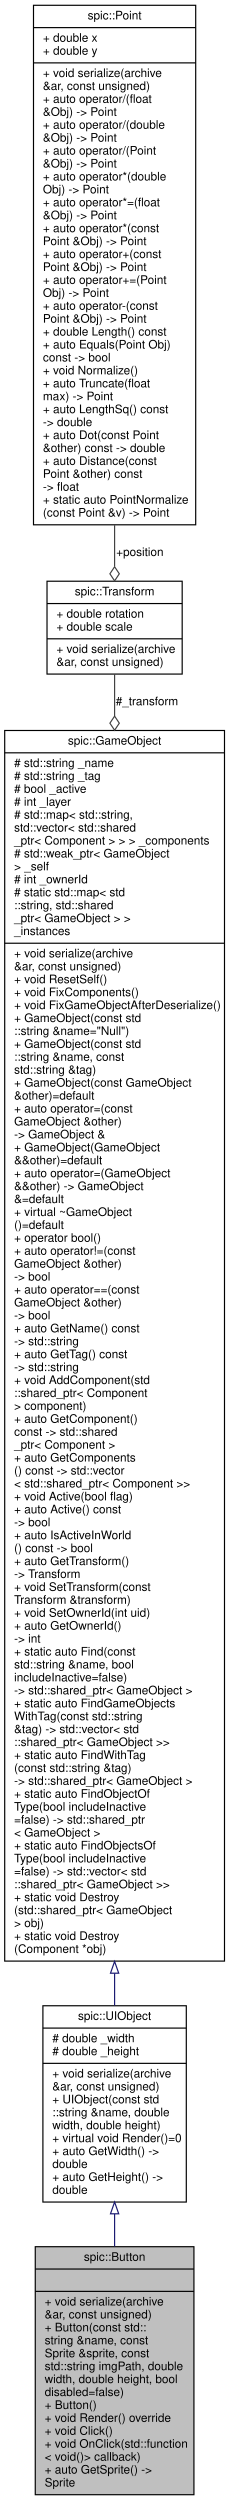
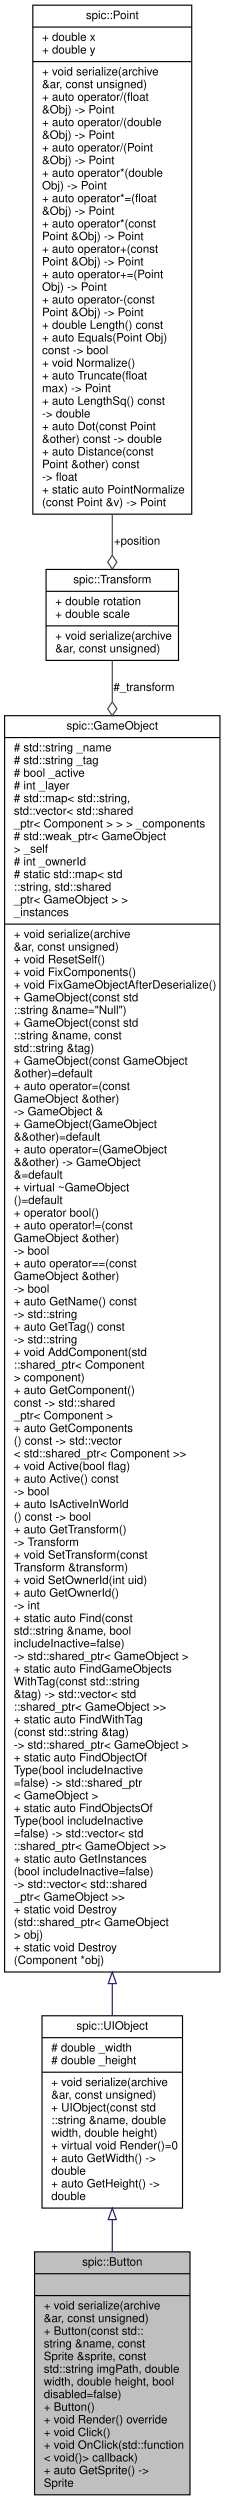
- <svg xmlns="http://www.w3.org/2000/svg" xmlns:xlink="http://www.w3.org/1999/xlink" width="195pt" height="2127pt" viewBox="0.00 0.00 195.00 2127.00">
-   <g id="graph0" class="graph" transform="scale(1 1) rotate(0) translate(4 2123)">
+ <svg xmlns="http://www.w3.org/2000/svg" xmlns:xlink="http://www.w3.org/1999/xlink" width="195pt" height="2171pt" viewBox="0.00 0.00 195.00 2171.00">
+   <g id="graph0" class="graph" transform="scale(1 1) rotate(0) translate(4 2167)">
    <g id="node1" class="node">
      <g id="a_node1">
        <a xlink:title="Instances of this class are clickable user interface items.">
          <polygon fill="#bfbfbf" stroke="black" points="26,-0.5 26,-211.5 161,-211.5 161,-0.5 26,-0.5" />
          <text text-anchor="middle" x="93.5" y="-199.5" font-family="Helvetica,sans-Serif" font-size="10.00">spic::Button</text>
          <polyline fill="none" stroke="black" points="26,-192.5 161,-192.5 " />
          <text text-anchor="middle" x="93.5" y="-180.5" font-family="Helvetica,sans-Serif" font-size="10.00"> </text>
          <polyline fill="none" stroke="black" points="26,-173.5 161,-173.5 " />
          <text text-anchor="start" x="34" y="-161.5" font-family="Helvetica,sans-Serif" font-size="10.00">+ void serialize(archive</text>
          <text text-anchor="start" x="34" y="-150.5" font-family="Helvetica,sans-Serif" font-size="10.00"> &amp;ar, const unsigned)</text>
          <text text-anchor="start" x="34" y="-139.5" font-family="Helvetica,sans-Serif" font-size="10.00">+ Button(const std::</text>
          <text text-anchor="start" x="34" y="-128.5" font-family="Helvetica,sans-Serif" font-size="10.00">string &amp;name, const</text>
          <text text-anchor="start" x="34" y="-117.5" font-family="Helvetica,sans-Serif" font-size="10.00"> Sprite &amp;sprite, const</text>
          <text text-anchor="start" x="34" y="-106.5" font-family="Helvetica,sans-Serif" font-size="10.00"> std::string imgPath, double</text>
          <text text-anchor="start" x="34" y="-95.5" font-family="Helvetica,sans-Serif" font-size="10.00"> width, double height, bool</text>
          <text text-anchor="start" x="34" y="-84.5" font-family="Helvetica,sans-Serif" font-size="10.00"> disabled=false)</text>
          <text text-anchor="start" x="34" y="-73.5" font-family="Helvetica,sans-Serif" font-size="10.00">+ Button()</text>
          <text text-anchor="start" x="34" y="-62.5" font-family="Helvetica,sans-Serif" font-size="10.00">+ void Render() override</text>
          <text text-anchor="start" x="34" y="-51.5" font-family="Helvetica,sans-Serif" font-size="10.00">+ void Click()</text>
          <text text-anchor="start" x="34" y="-40.5" font-family="Helvetica,sans-Serif" font-size="10.00">+ void OnClick(std::function</text>
          <text text-anchor="start" x="34" y="-29.5" font-family="Helvetica,sans-Serif" font-size="10.00">&lt; void()&gt; callback)</text>
          <text text-anchor="start" x="34" y="-18.5" font-family="Helvetica,sans-Serif" font-size="10.00">+ auto GetSprite() -&gt;</text>
          <text text-anchor="start" x="34" y="-7.5" font-family="Helvetica,sans-Serif" font-size="10.00"> Sprite</text>
        </a>
      </g>
    </g>
    <g id="node2" class="node">
      <g id="a_node2">
        <a xlink:href="classspic_1_1UIObject.html" target="_top" xlink:title="Base class for a user interface object like Button or Text. @spicapi.">
          <polygon fill="none" stroke="black" points="32.5,-249.5 32.5,-416.5 154.5,-416.5 154.5,-249.5 32.5,-249.5" />
          <text text-anchor="middle" x="93.5" y="-404.5" font-family="Helvetica,sans-Serif" font-size="10.00">spic::UIObject</text>
          <polyline fill="none" stroke="black" points="32.5,-397.5 154.5,-397.5 " />
          <text text-anchor="start" x="40.5" y="-385.5" font-family="Helvetica,sans-Serif" font-size="10.00"># double _width</text>
          <text text-anchor="start" x="40.5" y="-374.5" font-family="Helvetica,sans-Serif" font-size="10.00"># double _height</text>
          <polyline fill="none" stroke="black" points="32.5,-367.5 154.5,-367.5 " />
          <text text-anchor="start" x="40.5" y="-355.5" font-family="Helvetica,sans-Serif" font-size="10.00">+ void serialize(archive</text>
          <text text-anchor="start" x="40.5" y="-344.5" font-family="Helvetica,sans-Serif" font-size="10.00"> &amp;ar, const unsigned)</text>
          <text text-anchor="start" x="40.5" y="-333.5" font-family="Helvetica,sans-Serif" font-size="10.00">+ UIObject(const std</text>
          <text text-anchor="start" x="40.5" y="-322.5" font-family="Helvetica,sans-Serif" font-size="10.00">::string &amp;name, double</text>
          <text text-anchor="start" x="40.5" y="-311.5" font-family="Helvetica,sans-Serif" font-size="10.00"> width, double height)</text>
          <text text-anchor="start" x="40.5" y="-300.5" font-family="Helvetica,sans-Serif" font-size="10.00">+ virtual void Render()=0</text>
          <text text-anchor="start" x="40.5" y="-289.5" font-family="Helvetica,sans-Serif" font-size="10.00">+ auto GetWidth() -&gt;</text>
          <text text-anchor="start" x="40.5" y="-278.5" font-family="Helvetica,sans-Serif" font-size="10.00"> double</text>
          <text text-anchor="start" x="40.5" y="-267.5" font-family="Helvetica,sans-Serif" font-size="10.00">+ auto GetHeight() -&gt;</text>
          <text text-anchor="start" x="40.5" y="-256.5" font-family="Helvetica,sans-Serif" font-size="10.00"> double</text>
        </a>
      </g>
    </g>
    <g id="edge1" class="edge">
      <path fill="none" stroke="midnightblue" d="M93.5,-239.31C93.5,-230.21 93.5,-220.93 93.5,-211.72" />
      <polygon fill="none" stroke="midnightblue" points="90,-239.5 93.5,-249.5 97,-239.5 90,-239.5" />
    </g>
    <g id="node3" class="node">
      <g id="a_node3">
        <a xlink:href="classspic_1_1GameObject.html" target="_top" xlink:title="Any object which should be represented on screen.">
-           <polygon fill="none" stroke="black" points="0,-454.5 0,-1501.5 187,-1501.5 187,-454.5 0,-454.5" />
-           <text text-anchor="middle" x="93.5" y="-1489.5" font-family="Helvetica,sans-Serif" font-size="10.00">spic::GameObject</text>
-           <polyline fill="none" stroke="black" points="0,-1482.5 187,-1482.5 " />
-           <text text-anchor="start" x="8" y="-1470.5" font-family="Helvetica,sans-Serif" font-size="10.00"># std::string _name</text>
-           <text text-anchor="start" x="8" y="-1459.5" font-family="Helvetica,sans-Serif" font-size="10.00"># std::string _tag</text>
-           <text text-anchor="start" x="8" y="-1448.5" font-family="Helvetica,sans-Serif" font-size="10.00"># bool _active</text>
-           <text text-anchor="start" x="8" y="-1437.5" font-family="Helvetica,sans-Serif" font-size="10.00"># int _layer</text>
-           <text text-anchor="start" x="8" y="-1426.5" font-family="Helvetica,sans-Serif" font-size="10.00"># std::map&lt; std::string,</text>
-           <text text-anchor="start" x="8" y="-1415.5" font-family="Helvetica,sans-Serif" font-size="10.00"> std::vector&lt; std::shared</text>
-           <text text-anchor="start" x="8" y="-1404.5" font-family="Helvetica,sans-Serif" font-size="10.00">_ptr&lt; Component &gt; &gt; &gt; _components</text>
-           <text text-anchor="start" x="8" y="-1393.5" font-family="Helvetica,sans-Serif" font-size="10.00"># std::weak_ptr&lt; GameObject</text>
-           <text text-anchor="start" x="8" y="-1382.5" font-family="Helvetica,sans-Serif" font-size="10.00"> &gt; _self</text>
-           <text text-anchor="start" x="8" y="-1371.5" font-family="Helvetica,sans-Serif" font-size="10.00"># int _ownerId</text>
-           <text text-anchor="start" x="8" y="-1360.5" font-family="Helvetica,sans-Serif" font-size="10.00"># static std::map&lt; std</text>
-           <text text-anchor="start" x="8" y="-1349.5" font-family="Helvetica,sans-Serif" font-size="10.00">::string, std::shared</text>
-           <text text-anchor="start" x="8" y="-1338.5" font-family="Helvetica,sans-Serif" font-size="10.00">_ptr&lt; GameObject &gt; &gt; </text>
-           <text text-anchor="start" x="8" y="-1327.5" font-family="Helvetica,sans-Serif" font-size="10.00">_instances</text>
-           <polyline fill="none" stroke="black" points="0,-1320.5 187,-1320.5 " />
-           <text text-anchor="start" x="8" y="-1308.5" font-family="Helvetica,sans-Serif" font-size="10.00">+ void serialize(archive</text>
-           <text text-anchor="start" x="8" y="-1297.5" font-family="Helvetica,sans-Serif" font-size="10.00"> &amp;ar, const unsigned)</text>
-           <text text-anchor="start" x="8" y="-1286.5" font-family="Helvetica,sans-Serif" font-size="10.00">+ void ResetSelf()</text>
-           <text text-anchor="start" x="8" y="-1275.5" font-family="Helvetica,sans-Serif" font-size="10.00">+ void FixComponents()</text>
-           <text text-anchor="start" x="8" y="-1264.5" font-family="Helvetica,sans-Serif" font-size="10.00">+ void FixGameObjectAfterDeserialize()</text>
-           <text text-anchor="start" x="8" y="-1253.5" font-family="Helvetica,sans-Serif" font-size="10.00">+ GameObject(const std</text>
-           <text text-anchor="start" x="8" y="-1242.5" font-family="Helvetica,sans-Serif" font-size="10.00">::string &amp;name="Null")</text>
-           <text text-anchor="start" x="8" y="-1231.5" font-family="Helvetica,sans-Serif" font-size="10.00">+ GameObject(const std</text>
-           <text text-anchor="start" x="8" y="-1220.5" font-family="Helvetica,sans-Serif" font-size="10.00">::string &amp;name, const</text>
-           <text text-anchor="start" x="8" y="-1209.5" font-family="Helvetica,sans-Serif" font-size="10.00"> std::string &amp;tag)</text>
-           <text text-anchor="start" x="8" y="-1198.5" font-family="Helvetica,sans-Serif" font-size="10.00">+ GameObject(const GameObject</text>
-           <text text-anchor="start" x="8" y="-1187.5" font-family="Helvetica,sans-Serif" font-size="10.00"> &amp;other)=default</text>
-           <text text-anchor="start" x="8" y="-1176.5" font-family="Helvetica,sans-Serif" font-size="10.00">+ auto operator=(const</text>
-           <text text-anchor="start" x="8" y="-1165.5" font-family="Helvetica,sans-Serif" font-size="10.00"> GameObject &amp;other) </text>
-           <text text-anchor="start" x="8" y="-1154.5" font-family="Helvetica,sans-Serif" font-size="10.00">-&gt; GameObject &amp;</text>
-           <text text-anchor="start" x="8" y="-1143.5" font-family="Helvetica,sans-Serif" font-size="10.00">+ GameObject(GameObject</text>
-           <text text-anchor="start" x="8" y="-1132.5" font-family="Helvetica,sans-Serif" font-size="10.00"> &amp;&amp;other)=default</text>
-           <text text-anchor="start" x="8" y="-1121.5" font-family="Helvetica,sans-Serif" font-size="10.00">+ auto operator=(GameObject</text>
-           <text text-anchor="start" x="8" y="-1110.5" font-family="Helvetica,sans-Serif" font-size="10.00"> &amp;&amp;other) -&gt; GameObject</text>
-           <text text-anchor="start" x="8" y="-1099.5" font-family="Helvetica,sans-Serif" font-size="10.00"> &amp;=default</text>
-           <text text-anchor="start" x="8" y="-1088.5" font-family="Helvetica,sans-Serif" font-size="10.00">+ virtual ~GameObject</text>
-           <text text-anchor="start" x="8" y="-1077.5" font-family="Helvetica,sans-Serif" font-size="10.00">()=default</text>
-           <text text-anchor="start" x="8" y="-1066.5" font-family="Helvetica,sans-Serif" font-size="10.00">+ operator bool()</text>
-           <text text-anchor="start" x="8" y="-1055.5" font-family="Helvetica,sans-Serif" font-size="10.00">+ auto operator!=(const</text>
-           <text text-anchor="start" x="8" y="-1044.5" font-family="Helvetica,sans-Serif" font-size="10.00"> GameObject &amp;other) </text>
-           <text text-anchor="start" x="8" y="-1033.5" font-family="Helvetica,sans-Serif" font-size="10.00">-&gt; bool</text>
-           <text text-anchor="start" x="8" y="-1022.5" font-family="Helvetica,sans-Serif" font-size="10.00">+ auto operator==(const</text>
-           <text text-anchor="start" x="8" y="-1011.5" font-family="Helvetica,sans-Serif" font-size="10.00"> GameObject &amp;other) </text>
-           <text text-anchor="start" x="8" y="-1000.5" font-family="Helvetica,sans-Serif" font-size="10.00">-&gt; bool</text>
-           <text text-anchor="start" x="8" y="-989.5" font-family="Helvetica,sans-Serif" font-size="10.00">+ auto GetName() const</text>
-           <text text-anchor="start" x="8" y="-978.5" font-family="Helvetica,sans-Serif" font-size="10.00"> -&gt; std::string</text>
-           <text text-anchor="start" x="8" y="-967.5" font-family="Helvetica,sans-Serif" font-size="10.00">+ auto GetTag() const</text>
-           <text text-anchor="start" x="8" y="-956.5" font-family="Helvetica,sans-Serif" font-size="10.00"> -&gt; std::string</text>
-           <text text-anchor="start" x="8" y="-945.5" font-family="Helvetica,sans-Serif" font-size="10.00">+ void AddComponent(std</text>
-           <text text-anchor="start" x="8" y="-934.5" font-family="Helvetica,sans-Serif" font-size="10.00">::shared_ptr&lt; Component</text>
-           <text text-anchor="start" x="8" y="-923.5" font-family="Helvetica,sans-Serif" font-size="10.00"> &gt; component)</text>
-           <text text-anchor="start" x="8" y="-912.5" font-family="Helvetica,sans-Serif" font-size="10.00">+ auto GetComponent()</text>
-           <text text-anchor="start" x="8" y="-901.5" font-family="Helvetica,sans-Serif" font-size="10.00"> const -&gt; std::shared</text>
-           <text text-anchor="start" x="8" y="-890.5" font-family="Helvetica,sans-Serif" font-size="10.00">_ptr&lt; Component &gt;</text>
-           <text text-anchor="start" x="8" y="-879.5" font-family="Helvetica,sans-Serif" font-size="10.00">+ auto GetComponents</text>
-           <text text-anchor="start" x="8" y="-868.5" font-family="Helvetica,sans-Serif" font-size="10.00">() const -&gt; std::vector</text>
-           <text text-anchor="start" x="8" y="-857.5" font-family="Helvetica,sans-Serif" font-size="10.00">&lt; std::shared_ptr&lt; Component &gt;&gt;</text>
-           <text text-anchor="start" x="8" y="-846.5" font-family="Helvetica,sans-Serif" font-size="10.00">+ void Active(bool flag)</text>
-           <text text-anchor="start" x="8" y="-835.5" font-family="Helvetica,sans-Serif" font-size="10.00">+ auto Active() const</text>
-           <text text-anchor="start" x="8" y="-824.5" font-family="Helvetica,sans-Serif" font-size="10.00"> -&gt; bool</text>
-           <text text-anchor="start" x="8" y="-813.5" font-family="Helvetica,sans-Serif" font-size="10.00">+ auto IsActiveInWorld</text>
-           <text text-anchor="start" x="8" y="-802.5" font-family="Helvetica,sans-Serif" font-size="10.00">() const -&gt; bool</text>
-           <text text-anchor="start" x="8" y="-791.5" font-family="Helvetica,sans-Serif" font-size="10.00">+ auto GetTransform()</text>
-           <text text-anchor="start" x="8" y="-780.5" font-family="Helvetica,sans-Serif" font-size="10.00"> -&gt; Transform</text>
-           <text text-anchor="start" x="8" y="-769.5" font-family="Helvetica,sans-Serif" font-size="10.00">+ void SetTransform(const</text>
-           <text text-anchor="start" x="8" y="-758.5" font-family="Helvetica,sans-Serif" font-size="10.00"> Transform &amp;transform)</text>
-           <text text-anchor="start" x="8" y="-747.5" font-family="Helvetica,sans-Serif" font-size="10.00">+ void SetOwnerId(int uid)</text>
-           <text text-anchor="start" x="8" y="-736.5" font-family="Helvetica,sans-Serif" font-size="10.00">+ auto GetOwnerId() </text>
-           <text text-anchor="start" x="8" y="-725.5" font-family="Helvetica,sans-Serif" font-size="10.00">-&gt; int</text>
-           <text text-anchor="start" x="8" y="-714.5" font-family="Helvetica,sans-Serif" font-size="10.00">+ static auto Find(const</text>
-           <text text-anchor="start" x="8" y="-703.5" font-family="Helvetica,sans-Serif" font-size="10.00"> std::string &amp;name, bool</text>
-           <text text-anchor="start" x="8" y="-692.5" font-family="Helvetica,sans-Serif" font-size="10.00"> includeInactive=false)</text>
-           <text text-anchor="start" x="8" y="-681.5" font-family="Helvetica,sans-Serif" font-size="10.00"> -&gt; std::shared_ptr&lt; GameObject &gt;</text>
-           <text text-anchor="start" x="8" y="-670.5" font-family="Helvetica,sans-Serif" font-size="10.00">+ static auto FindGameObjects</text>
-           <text text-anchor="start" x="8" y="-659.5" font-family="Helvetica,sans-Serif" font-size="10.00">WithTag(const std::string</text>
-           <text text-anchor="start" x="8" y="-648.5" font-family="Helvetica,sans-Serif" font-size="10.00"> &amp;tag) -&gt; std::vector&lt; std</text>
-           <text text-anchor="start" x="8" y="-637.5" font-family="Helvetica,sans-Serif" font-size="10.00">::shared_ptr&lt; GameObject &gt;&gt;</text>
-           <text text-anchor="start" x="8" y="-626.5" font-family="Helvetica,sans-Serif" font-size="10.00">+ static auto FindWithTag</text>
-           <text text-anchor="start" x="8" y="-615.5" font-family="Helvetica,sans-Serif" font-size="10.00">(const std::string &amp;tag)</text>
-           <text text-anchor="start" x="8" y="-604.5" font-family="Helvetica,sans-Serif" font-size="10.00"> -&gt; std::shared_ptr&lt; GameObject &gt;</text>
-           <text text-anchor="start" x="8" y="-593.5" font-family="Helvetica,sans-Serif" font-size="10.00">+ static auto FindObjectOf</text>
+           <polygon fill="none" stroke="black" points="0,-454.5 0,-1545.5 187,-1545.5 187,-454.5 0,-454.5" />
+           <text text-anchor="middle" x="93.5" y="-1533.5" font-family="Helvetica,sans-Serif" font-size="10.00">spic::GameObject</text>
+           <polyline fill="none" stroke="black" points="0,-1526.5 187,-1526.5 " />
+           <text text-anchor="start" x="8" y="-1514.5" font-family="Helvetica,sans-Serif" font-size="10.00"># std::string _name</text>
+           <text text-anchor="start" x="8" y="-1503.5" font-family="Helvetica,sans-Serif" font-size="10.00"># std::string _tag</text>
+           <text text-anchor="start" x="8" y="-1492.5" font-family="Helvetica,sans-Serif" font-size="10.00"># bool _active</text>
+           <text text-anchor="start" x="8" y="-1481.5" font-family="Helvetica,sans-Serif" font-size="10.00"># int _layer</text>
+           <text text-anchor="start" x="8" y="-1470.5" font-family="Helvetica,sans-Serif" font-size="10.00"># std::map&lt; std::string,</text>
+           <text text-anchor="start" x="8" y="-1459.5" font-family="Helvetica,sans-Serif" font-size="10.00"> std::vector&lt; std::shared</text>
+           <text text-anchor="start" x="8" y="-1448.5" font-family="Helvetica,sans-Serif" font-size="10.00">_ptr&lt; Component &gt; &gt; &gt; _components</text>
+           <text text-anchor="start" x="8" y="-1437.5" font-family="Helvetica,sans-Serif" font-size="10.00"># std::weak_ptr&lt; GameObject</text>
+           <text text-anchor="start" x="8" y="-1426.5" font-family="Helvetica,sans-Serif" font-size="10.00"> &gt; _self</text>
+           <text text-anchor="start" x="8" y="-1415.5" font-family="Helvetica,sans-Serif" font-size="10.00"># int _ownerId</text>
+           <text text-anchor="start" x="8" y="-1404.5" font-family="Helvetica,sans-Serif" font-size="10.00"># static std::map&lt; std</text>
+           <text text-anchor="start" x="8" y="-1393.5" font-family="Helvetica,sans-Serif" font-size="10.00">::string, std::shared</text>
+           <text text-anchor="start" x="8" y="-1382.5" font-family="Helvetica,sans-Serif" font-size="10.00">_ptr&lt; GameObject &gt; &gt; </text>
+           <text text-anchor="start" x="8" y="-1371.5" font-family="Helvetica,sans-Serif" font-size="10.00">_instances</text>
+           <polyline fill="none" stroke="black" points="0,-1364.5 187,-1364.5 " />
+           <text text-anchor="start" x="8" y="-1352.5" font-family="Helvetica,sans-Serif" font-size="10.00">+ void serialize(archive</text>
+           <text text-anchor="start" x="8" y="-1341.5" font-family="Helvetica,sans-Serif" font-size="10.00"> &amp;ar, const unsigned)</text>
+           <text text-anchor="start" x="8" y="-1330.5" font-family="Helvetica,sans-Serif" font-size="10.00">+ void ResetSelf()</text>
+           <text text-anchor="start" x="8" y="-1319.5" font-family="Helvetica,sans-Serif" font-size="10.00">+ void FixComponents()</text>
+           <text text-anchor="start" x="8" y="-1308.5" font-family="Helvetica,sans-Serif" font-size="10.00">+ void FixGameObjectAfterDeserialize()</text>
+           <text text-anchor="start" x="8" y="-1297.5" font-family="Helvetica,sans-Serif" font-size="10.00">+ GameObject(const std</text>
+           <text text-anchor="start" x="8" y="-1286.5" font-family="Helvetica,sans-Serif" font-size="10.00">::string &amp;name="Null")</text>
+           <text text-anchor="start" x="8" y="-1275.5" font-family="Helvetica,sans-Serif" font-size="10.00">+ GameObject(const std</text>
+           <text text-anchor="start" x="8" y="-1264.5" font-family="Helvetica,sans-Serif" font-size="10.00">::string &amp;name, const</text>
+           <text text-anchor="start" x="8" y="-1253.5" font-family="Helvetica,sans-Serif" font-size="10.00"> std::string &amp;tag)</text>
+           <text text-anchor="start" x="8" y="-1242.5" font-family="Helvetica,sans-Serif" font-size="10.00">+ GameObject(const GameObject</text>
+           <text text-anchor="start" x="8" y="-1231.5" font-family="Helvetica,sans-Serif" font-size="10.00"> &amp;other)=default</text>
+           <text text-anchor="start" x="8" y="-1220.5" font-family="Helvetica,sans-Serif" font-size="10.00">+ auto operator=(const</text>
+           <text text-anchor="start" x="8" y="-1209.5" font-family="Helvetica,sans-Serif" font-size="10.00"> GameObject &amp;other) </text>
+           <text text-anchor="start" x="8" y="-1198.5" font-family="Helvetica,sans-Serif" font-size="10.00">-&gt; GameObject &amp;</text>
+           <text text-anchor="start" x="8" y="-1187.5" font-family="Helvetica,sans-Serif" font-size="10.00">+ GameObject(GameObject</text>
+           <text text-anchor="start" x="8" y="-1176.5" font-family="Helvetica,sans-Serif" font-size="10.00"> &amp;&amp;other)=default</text>
+           <text text-anchor="start" x="8" y="-1165.5" font-family="Helvetica,sans-Serif" font-size="10.00">+ auto operator=(GameObject</text>
+           <text text-anchor="start" x="8" y="-1154.5" font-family="Helvetica,sans-Serif" font-size="10.00"> &amp;&amp;other) -&gt; GameObject</text>
+           <text text-anchor="start" x="8" y="-1143.5" font-family="Helvetica,sans-Serif" font-size="10.00"> &amp;=default</text>
+           <text text-anchor="start" x="8" y="-1132.5" font-family="Helvetica,sans-Serif" font-size="10.00">+ virtual ~GameObject</text>
+           <text text-anchor="start" x="8" y="-1121.5" font-family="Helvetica,sans-Serif" font-size="10.00">()=default</text>
+           <text text-anchor="start" x="8" y="-1110.5" font-family="Helvetica,sans-Serif" font-size="10.00">+ operator bool()</text>
+           <text text-anchor="start" x="8" y="-1099.5" font-family="Helvetica,sans-Serif" font-size="10.00">+ auto operator!=(const</text>
+           <text text-anchor="start" x="8" y="-1088.5" font-family="Helvetica,sans-Serif" font-size="10.00"> GameObject &amp;other) </text>
+           <text text-anchor="start" x="8" y="-1077.5" font-family="Helvetica,sans-Serif" font-size="10.00">-&gt; bool</text>
+           <text text-anchor="start" x="8" y="-1066.5" font-family="Helvetica,sans-Serif" font-size="10.00">+ auto operator==(const</text>
+           <text text-anchor="start" x="8" y="-1055.5" font-family="Helvetica,sans-Serif" font-size="10.00"> GameObject &amp;other) </text>
+           <text text-anchor="start" x="8" y="-1044.5" font-family="Helvetica,sans-Serif" font-size="10.00">-&gt; bool</text>
+           <text text-anchor="start" x="8" y="-1033.5" font-family="Helvetica,sans-Serif" font-size="10.00">+ auto GetName() const</text>
+           <text text-anchor="start" x="8" y="-1022.5" font-family="Helvetica,sans-Serif" font-size="10.00"> -&gt; std::string</text>
+           <text text-anchor="start" x="8" y="-1011.5" font-family="Helvetica,sans-Serif" font-size="10.00">+ auto GetTag() const</text>
+           <text text-anchor="start" x="8" y="-1000.5" font-family="Helvetica,sans-Serif" font-size="10.00"> -&gt; std::string</text>
+           <text text-anchor="start" x="8" y="-989.5" font-family="Helvetica,sans-Serif" font-size="10.00">+ void AddComponent(std</text>
+           <text text-anchor="start" x="8" y="-978.5" font-family="Helvetica,sans-Serif" font-size="10.00">::shared_ptr&lt; Component</text>
+           <text text-anchor="start" x="8" y="-967.5" font-family="Helvetica,sans-Serif" font-size="10.00"> &gt; component)</text>
+           <text text-anchor="start" x="8" y="-956.5" font-family="Helvetica,sans-Serif" font-size="10.00">+ auto GetComponent()</text>
+           <text text-anchor="start" x="8" y="-945.5" font-family="Helvetica,sans-Serif" font-size="10.00"> const -&gt; std::shared</text>
+           <text text-anchor="start" x="8" y="-934.5" font-family="Helvetica,sans-Serif" font-size="10.00">_ptr&lt; Component &gt;</text>
+           <text text-anchor="start" x="8" y="-923.5" font-family="Helvetica,sans-Serif" font-size="10.00">+ auto GetComponents</text>
+           <text text-anchor="start" x="8" y="-912.5" font-family="Helvetica,sans-Serif" font-size="10.00">() const -&gt; std::vector</text>
+           <text text-anchor="start" x="8" y="-901.5" font-family="Helvetica,sans-Serif" font-size="10.00">&lt; std::shared_ptr&lt; Component &gt;&gt;</text>
+           <text text-anchor="start" x="8" y="-890.5" font-family="Helvetica,sans-Serif" font-size="10.00">+ void Active(bool flag)</text>
+           <text text-anchor="start" x="8" y="-879.5" font-family="Helvetica,sans-Serif" font-size="10.00">+ auto Active() const</text>
+           <text text-anchor="start" x="8" y="-868.5" font-family="Helvetica,sans-Serif" font-size="10.00"> -&gt; bool</text>
+           <text text-anchor="start" x="8" y="-857.5" font-family="Helvetica,sans-Serif" font-size="10.00">+ auto IsActiveInWorld</text>
+           <text text-anchor="start" x="8" y="-846.5" font-family="Helvetica,sans-Serif" font-size="10.00">() const -&gt; bool</text>
+           <text text-anchor="start" x="8" y="-835.5" font-family="Helvetica,sans-Serif" font-size="10.00">+ auto GetTransform()</text>
+           <text text-anchor="start" x="8" y="-824.5" font-family="Helvetica,sans-Serif" font-size="10.00"> -&gt; Transform</text>
+           <text text-anchor="start" x="8" y="-813.5" font-family="Helvetica,sans-Serif" font-size="10.00">+ void SetTransform(const</text>
+           <text text-anchor="start" x="8" y="-802.5" font-family="Helvetica,sans-Serif" font-size="10.00"> Transform &amp;transform)</text>
+           <text text-anchor="start" x="8" y="-791.5" font-family="Helvetica,sans-Serif" font-size="10.00">+ void SetOwnerId(int uid)</text>
+           <text text-anchor="start" x="8" y="-780.5" font-family="Helvetica,sans-Serif" font-size="10.00">+ auto GetOwnerId() </text>
+           <text text-anchor="start" x="8" y="-769.5" font-family="Helvetica,sans-Serif" font-size="10.00">-&gt; int</text>
+           <text text-anchor="start" x="8" y="-758.5" font-family="Helvetica,sans-Serif" font-size="10.00">+ static auto Find(const</text>
+           <text text-anchor="start" x="8" y="-747.5" font-family="Helvetica,sans-Serif" font-size="10.00"> std::string &amp;name, bool</text>
+           <text text-anchor="start" x="8" y="-736.5" font-family="Helvetica,sans-Serif" font-size="10.00"> includeInactive=false)</text>
+           <text text-anchor="start" x="8" y="-725.5" font-family="Helvetica,sans-Serif" font-size="10.00"> -&gt; std::shared_ptr&lt; GameObject &gt;</text>
+           <text text-anchor="start" x="8" y="-714.5" font-family="Helvetica,sans-Serif" font-size="10.00">+ static auto FindGameObjects</text>
+           <text text-anchor="start" x="8" y="-703.5" font-family="Helvetica,sans-Serif" font-size="10.00">WithTag(const std::string</text>
+           <text text-anchor="start" x="8" y="-692.5" font-family="Helvetica,sans-Serif" font-size="10.00"> &amp;tag) -&gt; std::vector&lt; std</text>
+           <text text-anchor="start" x="8" y="-681.5" font-family="Helvetica,sans-Serif" font-size="10.00">::shared_ptr&lt; GameObject &gt;&gt;</text>
+           <text text-anchor="start" x="8" y="-670.5" font-family="Helvetica,sans-Serif" font-size="10.00">+ static auto FindWithTag</text>
+           <text text-anchor="start" x="8" y="-659.5" font-family="Helvetica,sans-Serif" font-size="10.00">(const std::string &amp;tag)</text>
+           <text text-anchor="start" x="8" y="-648.5" font-family="Helvetica,sans-Serif" font-size="10.00"> -&gt; std::shared_ptr&lt; GameObject &gt;</text>
+           <text text-anchor="start" x="8" y="-637.5" font-family="Helvetica,sans-Serif" font-size="10.00">+ static auto FindObjectOf</text>
+           <text text-anchor="start" x="8" y="-626.5" font-family="Helvetica,sans-Serif" font-size="10.00">Type(bool includeInactive</text>
+           <text text-anchor="start" x="8" y="-615.5" font-family="Helvetica,sans-Serif" font-size="10.00">=false) -&gt; std::shared_ptr</text>
+           <text text-anchor="start" x="8" y="-604.5" font-family="Helvetica,sans-Serif" font-size="10.00">&lt; GameObject &gt;</text>
+           <text text-anchor="start" x="8" y="-593.5" font-family="Helvetica,sans-Serif" font-size="10.00">+ static auto FindObjectsOf</text>
          <text text-anchor="start" x="8" y="-582.5" font-family="Helvetica,sans-Serif" font-size="10.00">Type(bool includeInactive</text>
-           <text text-anchor="start" x="8" y="-571.5" font-family="Helvetica,sans-Serif" font-size="10.00">=false) -&gt; std::shared_ptr</text>
-           <text text-anchor="start" x="8" y="-560.5" font-family="Helvetica,sans-Serif" font-size="10.00">&lt; GameObject &gt;</text>
-           <text text-anchor="start" x="8" y="-549.5" font-family="Helvetica,sans-Serif" font-size="10.00">+ static auto FindObjectsOf</text>
-           <text text-anchor="start" x="8" y="-538.5" font-family="Helvetica,sans-Serif" font-size="10.00">Type(bool includeInactive</text>
-           <text text-anchor="start" x="8" y="-527.5" font-family="Helvetica,sans-Serif" font-size="10.00">=false) -&gt; std::vector&lt; std</text>
-           <text text-anchor="start" x="8" y="-516.5" font-family="Helvetica,sans-Serif" font-size="10.00">::shared_ptr&lt; GameObject &gt;&gt;</text>
+           <text text-anchor="start" x="8" y="-571.5" font-family="Helvetica,sans-Serif" font-size="10.00">=false) -&gt; std::vector&lt; std</text>
+           <text text-anchor="start" x="8" y="-560.5" font-family="Helvetica,sans-Serif" font-size="10.00">::shared_ptr&lt; GameObject &gt;&gt;</text>
+           <text text-anchor="start" x="8" y="-549.5" font-family="Helvetica,sans-Serif" font-size="10.00">+ static auto GetInstances</text>
+           <text text-anchor="start" x="8" y="-538.5" font-family="Helvetica,sans-Serif" font-size="10.00">(bool includeInactive=false)</text>
+           <text text-anchor="start" x="8" y="-527.5" font-family="Helvetica,sans-Serif" font-size="10.00"> -&gt; std::vector&lt; std::shared</text>
+           <text text-anchor="start" x="8" y="-516.5" font-family="Helvetica,sans-Serif" font-size="10.00">_ptr&lt; GameObject &gt;&gt;</text>
          <text text-anchor="start" x="8" y="-505.5" font-family="Helvetica,sans-Serif" font-size="10.00">+ static void Destroy</text>
          <text text-anchor="start" x="8" y="-494.5" font-family="Helvetica,sans-Serif" font-size="10.00">(std::shared_ptr&lt; GameObject</text>
          <text text-anchor="start" x="8" y="-483.5" font-family="Helvetica,sans-Serif" font-size="10.00"> &gt; obj)</text>
          <text text-anchor="start" x="8" y="-472.5" font-family="Helvetica,sans-Serif" font-size="10.00">+ static void Destroy</text>
          <text text-anchor="start" x="8" y="-461.5" font-family="Helvetica,sans-Serif" font-size="10.00">(Component *obj)</text>
        </a>
      </g>
    </g>
    <g id="edge2" class="edge">
-       <path fill="none" stroke="midnightblue" d="M93.5,-444.04C93.5,-434.45 93.5,-425.32 93.5,-416.7" />
-       <polygon fill="none" stroke="midnightblue" points="90,-444.19 93.5,-454.19 97,-444.19 90,-444.19" />
+       <path fill="none" stroke="midnightblue" d="M93.5,-444.23C93.5,-434.6 93.5,-425.43 93.5,-416.79" />
+       <polygon fill="none" stroke="midnightblue" points="90,-444.43 93.5,-454.43 97,-444.43 90,-444.43" />
    </g>
    <g id="node4" class="node">
      <g id="a_node4">
        <a xlink:href="structspic_1_1Transform.html" target="_top" xlink:title="Instances of this class represent specific 2D transformations. @spicapi.">
-           <polygon fill="none" stroke="black" points="36,-1549.5 36,-1628.5 151,-1628.5 151,-1549.5 36,-1549.5" />
-           <text text-anchor="middle" x="93.5" y="-1616.5" font-family="Helvetica,sans-Serif" font-size="10.00">spic::Transform</text>
-           <polyline fill="none" stroke="black" points="36,-1609.5 151,-1609.5 " />
-           <text text-anchor="start" x="44" y="-1597.5" font-family="Helvetica,sans-Serif" font-size="10.00">+ double rotation</text>
-           <text text-anchor="start" x="44" y="-1586.5" font-family="Helvetica,sans-Serif" font-size="10.00">+ double scale</text>
-           <polyline fill="none" stroke="black" points="36,-1579.5 151,-1579.5 " />
-           <text text-anchor="start" x="44" y="-1567.5" font-family="Helvetica,sans-Serif" font-size="10.00">+ void serialize(archive</text>
-           <text text-anchor="start" x="44" y="-1556.5" font-family="Helvetica,sans-Serif" font-size="10.00"> &amp;ar, const unsigned)</text>
+           <polygon fill="none" stroke="black" points="36,-1593.5 36,-1672.5 151,-1672.5 151,-1593.5 36,-1593.5" />
+           <text text-anchor="middle" x="93.5" y="-1660.5" font-family="Helvetica,sans-Serif" font-size="10.00">spic::Transform</text>
+           <polyline fill="none" stroke="black" points="36,-1653.5 151,-1653.5 " />
+           <text text-anchor="start" x="44" y="-1641.5" font-family="Helvetica,sans-Serif" font-size="10.00">+ double rotation</text>
+           <text text-anchor="start" x="44" y="-1630.5" font-family="Helvetica,sans-Serif" font-size="10.00">+ double scale</text>
+           <polyline fill="none" stroke="black" points="36,-1623.5 151,-1623.5 " />
+           <text text-anchor="start" x="44" y="-1611.5" font-family="Helvetica,sans-Serif" font-size="10.00">+ void serialize(archive</text>
+           <text text-anchor="start" x="44" y="-1600.5" font-family="Helvetica,sans-Serif" font-size="10.00"> &amp;ar, const unsigned)</text>
        </a>
      </g>
    </g>
    <g id="edge3" class="edge">
-       <path fill="none" stroke="#404040" d="M93.5,-1549.44C93.5,-1539.23 93.5,-1527.26 93.5,-1513.85" />
-       <polygon fill="none" stroke="#404040" points="93.5,-1513.71 89.5,-1507.71 93.5,-1501.71 97.5,-1507.71 93.5,-1513.71" />
-       <text text-anchor="middle" x="121" y="-1523" font-family="Helvetica,sans-Serif" font-size="10.00"> #_transform</text>
+       <path fill="none" stroke="#404040" d="M93.5,-1593.48C93.5,-1583.23 93.5,-1571.21 93.5,-1557.73" />
+       <polygon fill="none" stroke="#404040" points="93.5,-1557.51 89.5,-1551.51 93.5,-1545.51 97.5,-1551.51 93.5,-1557.51" />
+       <text text-anchor="middle" x="121" y="-1567" font-family="Helvetica,sans-Serif" font-size="10.00"> #_transform</text>
    </g>
    <g id="node5" class="node">
      <g id="a_node5">
        <a xlink:href="structspic_1_1Point.html" target="_top" xlink:title="Struct representing both a 2D point and a 2D vector. @spicapi.">
-           <polygon fill="none" stroke="black" points="24.5,-1676.5 24.5,-2118.5 162.5,-2118.5 162.5,-1676.5 24.5,-1676.5" />
-           <text text-anchor="middle" x="93.5" y="-2106.5" font-family="Helvetica,sans-Serif" font-size="10.00">spic::Point</text>
-           <polyline fill="none" stroke="black" points="24.5,-2099.5 162.5,-2099.5 " />
-           <text text-anchor="start" x="32.5" y="-2087.5" font-family="Helvetica,sans-Serif" font-size="10.00">+ double x</text>
-           <text text-anchor="start" x="32.5" y="-2076.5" font-family="Helvetica,sans-Serif" font-size="10.00">+ double y</text>
-           <polyline fill="none" stroke="black" points="24.5,-2069.5 162.5,-2069.5 " />
-           <text text-anchor="start" x="32.5" y="-2057.5" font-family="Helvetica,sans-Serif" font-size="10.00">+ void serialize(archive</text>
-           <text text-anchor="start" x="32.5" y="-2046.5" font-family="Helvetica,sans-Serif" font-size="10.00"> &amp;ar, const unsigned)</text>
-           <text text-anchor="start" x="32.5" y="-2035.5" font-family="Helvetica,sans-Serif" font-size="10.00">+ auto operator/(float</text>
+           <polygon fill="none" stroke="black" points="24.5,-1720.5 24.5,-2162.5 162.5,-2162.5 162.5,-1720.5 24.5,-1720.5" />
+           <text text-anchor="middle" x="93.5" y="-2150.5" font-family="Helvetica,sans-Serif" font-size="10.00">spic::Point</text>
+           <polyline fill="none" stroke="black" points="24.5,-2143.5 162.5,-2143.5 " />
+           <text text-anchor="start" x="32.5" y="-2131.5" font-family="Helvetica,sans-Serif" font-size="10.00">+ double x</text>
+           <text text-anchor="start" x="32.5" y="-2120.5" font-family="Helvetica,sans-Serif" font-size="10.00">+ double y</text>
+           <polyline fill="none" stroke="black" points="24.5,-2113.5 162.5,-2113.5 " />
+           <text text-anchor="start" x="32.5" y="-2101.5" font-family="Helvetica,sans-Serif" font-size="10.00">+ void serialize(archive</text>
+           <text text-anchor="start" x="32.5" y="-2090.5" font-family="Helvetica,sans-Serif" font-size="10.00"> &amp;ar, const unsigned)</text>
+           <text text-anchor="start" x="32.5" y="-2079.5" font-family="Helvetica,sans-Serif" font-size="10.00">+ auto operator/(float</text>
+           <text text-anchor="start" x="32.5" y="-2068.5" font-family="Helvetica,sans-Serif" font-size="10.00"> &amp;Obj) -&gt; Point</text>
+           <text text-anchor="start" x="32.5" y="-2057.5" font-family="Helvetica,sans-Serif" font-size="10.00">+ auto operator/(double</text>
+           <text text-anchor="start" x="32.5" y="-2046.5" font-family="Helvetica,sans-Serif" font-size="10.00"> &amp;Obj) -&gt; Point</text>
+           <text text-anchor="start" x="32.5" y="-2035.5" font-family="Helvetica,sans-Serif" font-size="10.00">+ auto operator/(Point</text>
          <text text-anchor="start" x="32.5" y="-2024.5" font-family="Helvetica,sans-Serif" font-size="10.00"> &amp;Obj) -&gt; Point</text>
-           <text text-anchor="start" x="32.5" y="-2013.5" font-family="Helvetica,sans-Serif" font-size="10.00">+ auto operator/(double</text>
-           <text text-anchor="start" x="32.5" y="-2002.5" font-family="Helvetica,sans-Serif" font-size="10.00"> &amp;Obj) -&gt; Point</text>
-           <text text-anchor="start" x="32.5" y="-1991.5" font-family="Helvetica,sans-Serif" font-size="10.00">+ auto operator/(Point</text>
+           <text text-anchor="start" x="32.5" y="-2013.5" font-family="Helvetica,sans-Serif" font-size="10.00">+ auto operator*(double</text>
+           <text text-anchor="start" x="32.5" y="-2002.5" font-family="Helvetica,sans-Serif" font-size="10.00"> Obj) -&gt; Point</text>
+           <text text-anchor="start" x="32.5" y="-1991.5" font-family="Helvetica,sans-Serif" font-size="10.00">+ auto operator*=(float</text>
          <text text-anchor="start" x="32.5" y="-1980.5" font-family="Helvetica,sans-Serif" font-size="10.00"> &amp;Obj) -&gt; Point</text>
-           <text text-anchor="start" x="32.5" y="-1969.5" font-family="Helvetica,sans-Serif" font-size="10.00">+ auto operator*(double</text>
-           <text text-anchor="start" x="32.5" y="-1958.5" font-family="Helvetica,sans-Serif" font-size="10.00"> Obj) -&gt; Point</text>
-           <text text-anchor="start" x="32.5" y="-1947.5" font-family="Helvetica,sans-Serif" font-size="10.00">+ auto operator*=(float</text>
-           <text text-anchor="start" x="32.5" y="-1936.5" font-family="Helvetica,sans-Serif" font-size="10.00"> &amp;Obj) -&gt; Point</text>
-           <text text-anchor="start" x="32.5" y="-1925.5" font-family="Helvetica,sans-Serif" font-size="10.00">+ auto operator*(const</text>
-           <text text-anchor="start" x="32.5" y="-1914.5" font-family="Helvetica,sans-Serif" font-size="10.00"> Point &amp;Obj) -&gt; Point</text>
-           <text text-anchor="start" x="32.5" y="-1903.5" font-family="Helvetica,sans-Serif" font-size="10.00">+ auto operator+(const</text>
+           <text text-anchor="start" x="32.5" y="-1969.5" font-family="Helvetica,sans-Serif" font-size="10.00">+ auto operator*(const</text>
+           <text text-anchor="start" x="32.5" y="-1958.5" font-family="Helvetica,sans-Serif" font-size="10.00"> Point &amp;Obj) -&gt; Point</text>
+           <text text-anchor="start" x="32.5" y="-1947.5" font-family="Helvetica,sans-Serif" font-size="10.00">+ auto operator+(const</text>
+           <text text-anchor="start" x="32.5" y="-1936.5" font-family="Helvetica,sans-Serif" font-size="10.00"> Point &amp;Obj) -&gt; Point</text>
+           <text text-anchor="start" x="32.5" y="-1925.5" font-family="Helvetica,sans-Serif" font-size="10.00">+ auto operator+=(Point</text>
+           <text text-anchor="start" x="32.5" y="-1914.5" font-family="Helvetica,sans-Serif" font-size="10.00"> Obj) -&gt; Point</text>
+           <text text-anchor="start" x="32.5" y="-1903.5" font-family="Helvetica,sans-Serif" font-size="10.00">+ auto operator-(const</text>
          <text text-anchor="start" x="32.5" y="-1892.5" font-family="Helvetica,sans-Serif" font-size="10.00"> Point &amp;Obj) -&gt; Point</text>
-           <text text-anchor="start" x="32.5" y="-1881.5" font-family="Helvetica,sans-Serif" font-size="10.00">+ auto operator+=(Point</text>
-           <text text-anchor="start" x="32.5" y="-1870.5" font-family="Helvetica,sans-Serif" font-size="10.00"> Obj) -&gt; Point</text>
-           <text text-anchor="start" x="32.5" y="-1859.5" font-family="Helvetica,sans-Serif" font-size="10.00">+ auto operator-(const</text>
-           <text text-anchor="start" x="32.5" y="-1848.5" font-family="Helvetica,sans-Serif" font-size="10.00"> Point &amp;Obj) -&gt; Point</text>
-           <text text-anchor="start" x="32.5" y="-1837.5" font-family="Helvetica,sans-Serif" font-size="10.00">+ double Length() const</text>
-           <text text-anchor="start" x="32.5" y="-1826.5" font-family="Helvetica,sans-Serif" font-size="10.00">+ auto Equals(Point Obj)</text>
-           <text text-anchor="start" x="32.5" y="-1815.5" font-family="Helvetica,sans-Serif" font-size="10.00"> const -&gt; bool</text>
-           <text text-anchor="start" x="32.5" y="-1804.5" font-family="Helvetica,sans-Serif" font-size="10.00">+ void Normalize()</text>
-           <text text-anchor="start" x="32.5" y="-1793.5" font-family="Helvetica,sans-Serif" font-size="10.00">+ auto Truncate(float</text>
-           <text text-anchor="start" x="32.5" y="-1782.5" font-family="Helvetica,sans-Serif" font-size="10.00"> max) -&gt; Point</text>
-           <text text-anchor="start" x="32.5" y="-1771.5" font-family="Helvetica,sans-Serif" font-size="10.00">+ auto LengthSq() const</text>
-           <text text-anchor="start" x="32.5" y="-1760.5" font-family="Helvetica,sans-Serif" font-size="10.00"> -&gt; double</text>
-           <text text-anchor="start" x="32.5" y="-1749.5" font-family="Helvetica,sans-Serif" font-size="10.00">+ auto Dot(const Point</text>
-           <text text-anchor="start" x="32.5" y="-1738.5" font-family="Helvetica,sans-Serif" font-size="10.00"> &amp;other) const -&gt; double</text>
-           <text text-anchor="start" x="32.5" y="-1727.5" font-family="Helvetica,sans-Serif" font-size="10.00">+ auto Distance(const</text>
-           <text text-anchor="start" x="32.5" y="-1716.5" font-family="Helvetica,sans-Serif" font-size="10.00"> Point &amp;other) const</text>
-           <text text-anchor="start" x="32.5" y="-1705.5" font-family="Helvetica,sans-Serif" font-size="10.00"> -&gt; float</text>
-           <text text-anchor="start" x="32.5" y="-1694.5" font-family="Helvetica,sans-Serif" font-size="10.00">+ static auto PointNormalize</text>
-           <text text-anchor="start" x="32.5" y="-1683.5" font-family="Helvetica,sans-Serif" font-size="10.00">(const Point &amp;v) -&gt; Point</text>
+           <text text-anchor="start" x="32.5" y="-1881.5" font-family="Helvetica,sans-Serif" font-size="10.00">+ double Length() const</text>
+           <text text-anchor="start" x="32.5" y="-1870.5" font-family="Helvetica,sans-Serif" font-size="10.00">+ auto Equals(Point Obj)</text>
+           <text text-anchor="start" x="32.5" y="-1859.5" font-family="Helvetica,sans-Serif" font-size="10.00"> const -&gt; bool</text>
+           <text text-anchor="start" x="32.5" y="-1848.5" font-family="Helvetica,sans-Serif" font-size="10.00">+ void Normalize()</text>
+           <text text-anchor="start" x="32.5" y="-1837.5" font-family="Helvetica,sans-Serif" font-size="10.00">+ auto Truncate(float</text>
+           <text text-anchor="start" x="32.5" y="-1826.5" font-family="Helvetica,sans-Serif" font-size="10.00"> max) -&gt; Point</text>
+           <text text-anchor="start" x="32.5" y="-1815.5" font-family="Helvetica,sans-Serif" font-size="10.00">+ auto LengthSq() const</text>
+           <text text-anchor="start" x="32.5" y="-1804.5" font-family="Helvetica,sans-Serif" font-size="10.00"> -&gt; double</text>
+           <text text-anchor="start" x="32.5" y="-1793.5" font-family="Helvetica,sans-Serif" font-size="10.00">+ auto Dot(const Point</text>
+           <text text-anchor="start" x="32.5" y="-1782.5" font-family="Helvetica,sans-Serif" font-size="10.00"> &amp;other) const -&gt; double</text>
+           <text text-anchor="start" x="32.5" y="-1771.5" font-family="Helvetica,sans-Serif" font-size="10.00">+ auto Distance(const</text>
+           <text text-anchor="start" x="32.5" y="-1760.5" font-family="Helvetica,sans-Serif" font-size="10.00"> Point &amp;other) const</text>
+           <text text-anchor="start" x="32.5" y="-1749.5" font-family="Helvetica,sans-Serif" font-size="10.00"> -&gt; float</text>
+           <text text-anchor="start" x="32.5" y="-1738.5" font-family="Helvetica,sans-Serif" font-size="10.00">+ static auto PointNormalize</text>
+           <text text-anchor="start" x="32.5" y="-1727.5" font-family="Helvetica,sans-Serif" font-size="10.00">(const Point &amp;v) -&gt; Point</text>
        </a>
      </g>
    </g>
    <g id="edge4" class="edge">
-       <path fill="none" stroke="#404040" d="M93.5,-1676.19C93.5,-1663.61 93.5,-1651.77 93.5,-1641.14" />
-       <polygon fill="none" stroke="#404040" points="93.5,-1640.8 89.5,-1634.8 93.5,-1628.8 97.5,-1634.8 93.5,-1640.8" />
-       <text text-anchor="middle" x="115" y="-1650" font-family="Helvetica,sans-Serif" font-size="10.00"> +position</text>
+       <path fill="none" stroke="#404040" d="M93.5,-1720.19C93.5,-1707.61 93.5,-1695.77 93.5,-1685.14" />
+       <polygon fill="none" stroke="#404040" points="93.5,-1684.8 89.5,-1678.8 93.5,-1672.8 97.5,-1678.8 93.5,-1684.8" />
+       <text text-anchor="middle" x="115" y="-1694" font-family="Helvetica,sans-Serif" font-size="10.00"> +position</text>
    </g>
  </g>
</svg>
